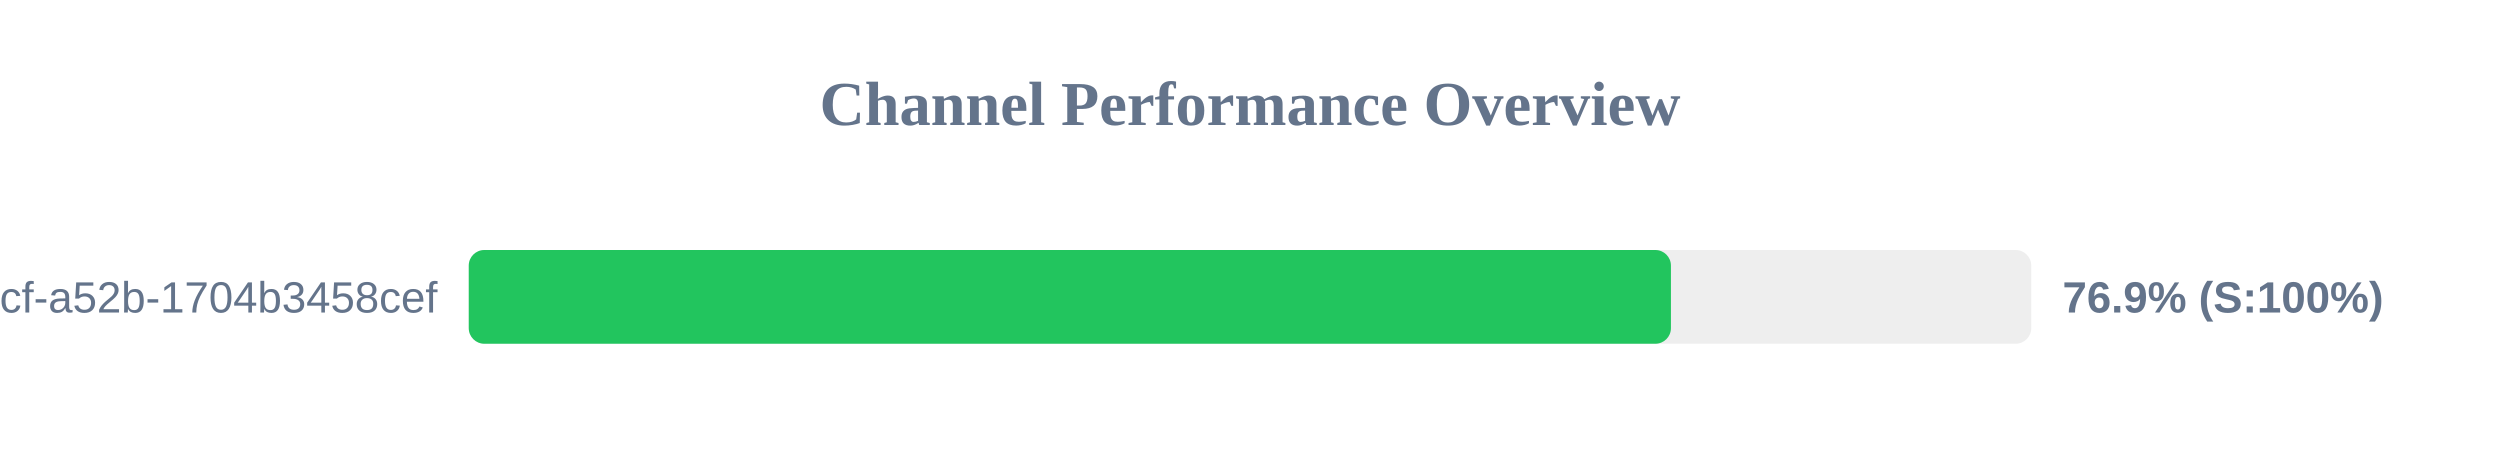
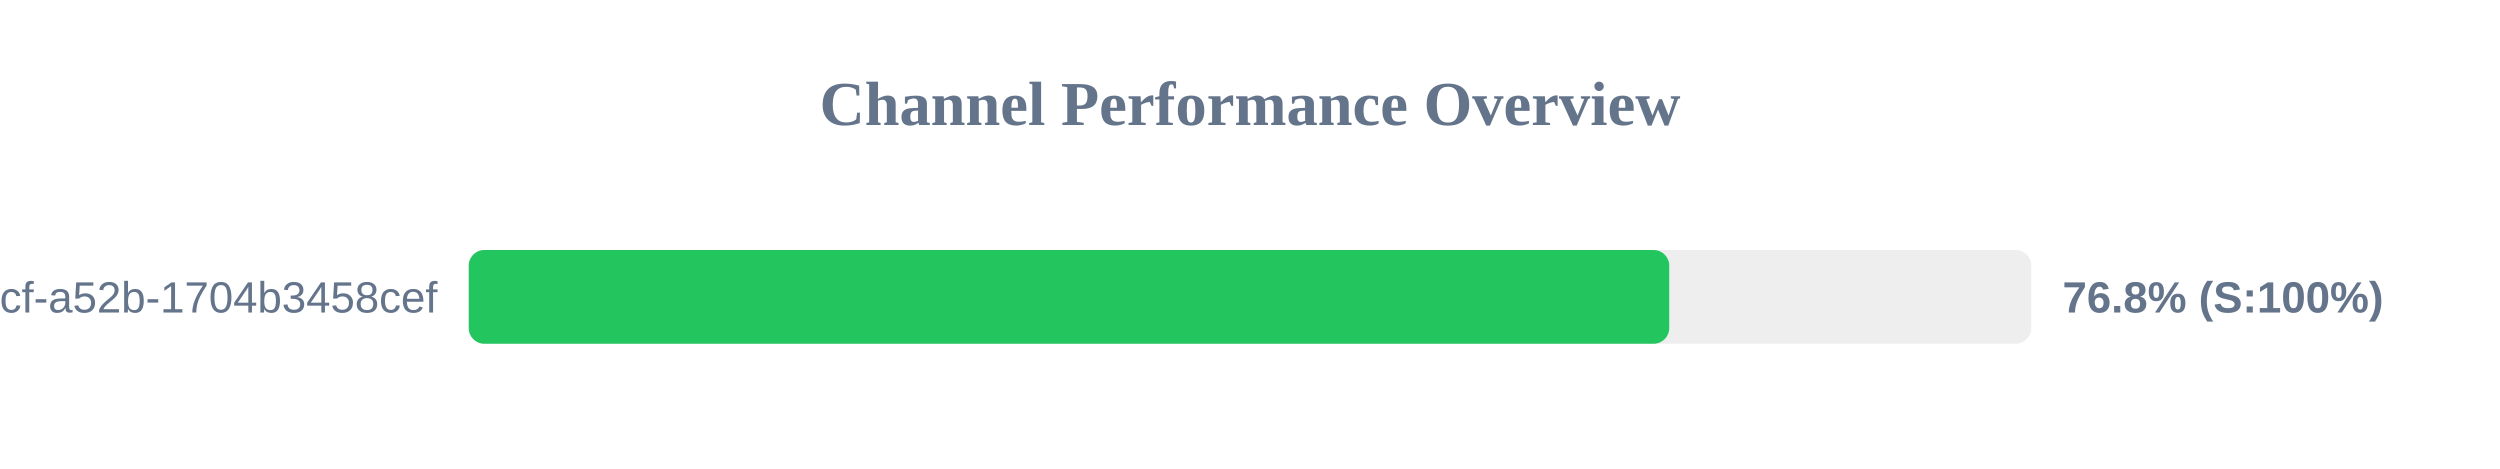
<svg xmlns="http://www.w3.org/2000/svg" width="800" height="150" version="1.1">
  <style>
        .row { font: 14px Arial; fill: #64748b; }
        .score { font: bold 14px Arial; fill: #64748b; }
    </style>
  <text x="400" y="40" text-anchor="middle" font-size="20px" font-weight="bold" fill="#64748b">Channel Performance Overview</text>
  <rect x="150" y="80" width="500" height="30" fill="#eee" rx="5" />
-   <rect x="150" y="80" width="384.7" height="30" fill="#22c55e" rx="5" />
+   <rect x="150" y="80" width="384.15" height="30" fill="#22c55e" rx="5" />
  <text x="140" y="100" text-anchor="end" class="row">?uuid=0cb527d9-6117-4bcf-a52b-1704b3458cef</text>
-   <text x="660" y="100" text-anchor="start" class="score">76.9% (S:100%)</text>
+   <text x="660" y="100" text-anchor="start" class="score">76.8% (S:100%)</text>
</svg>
